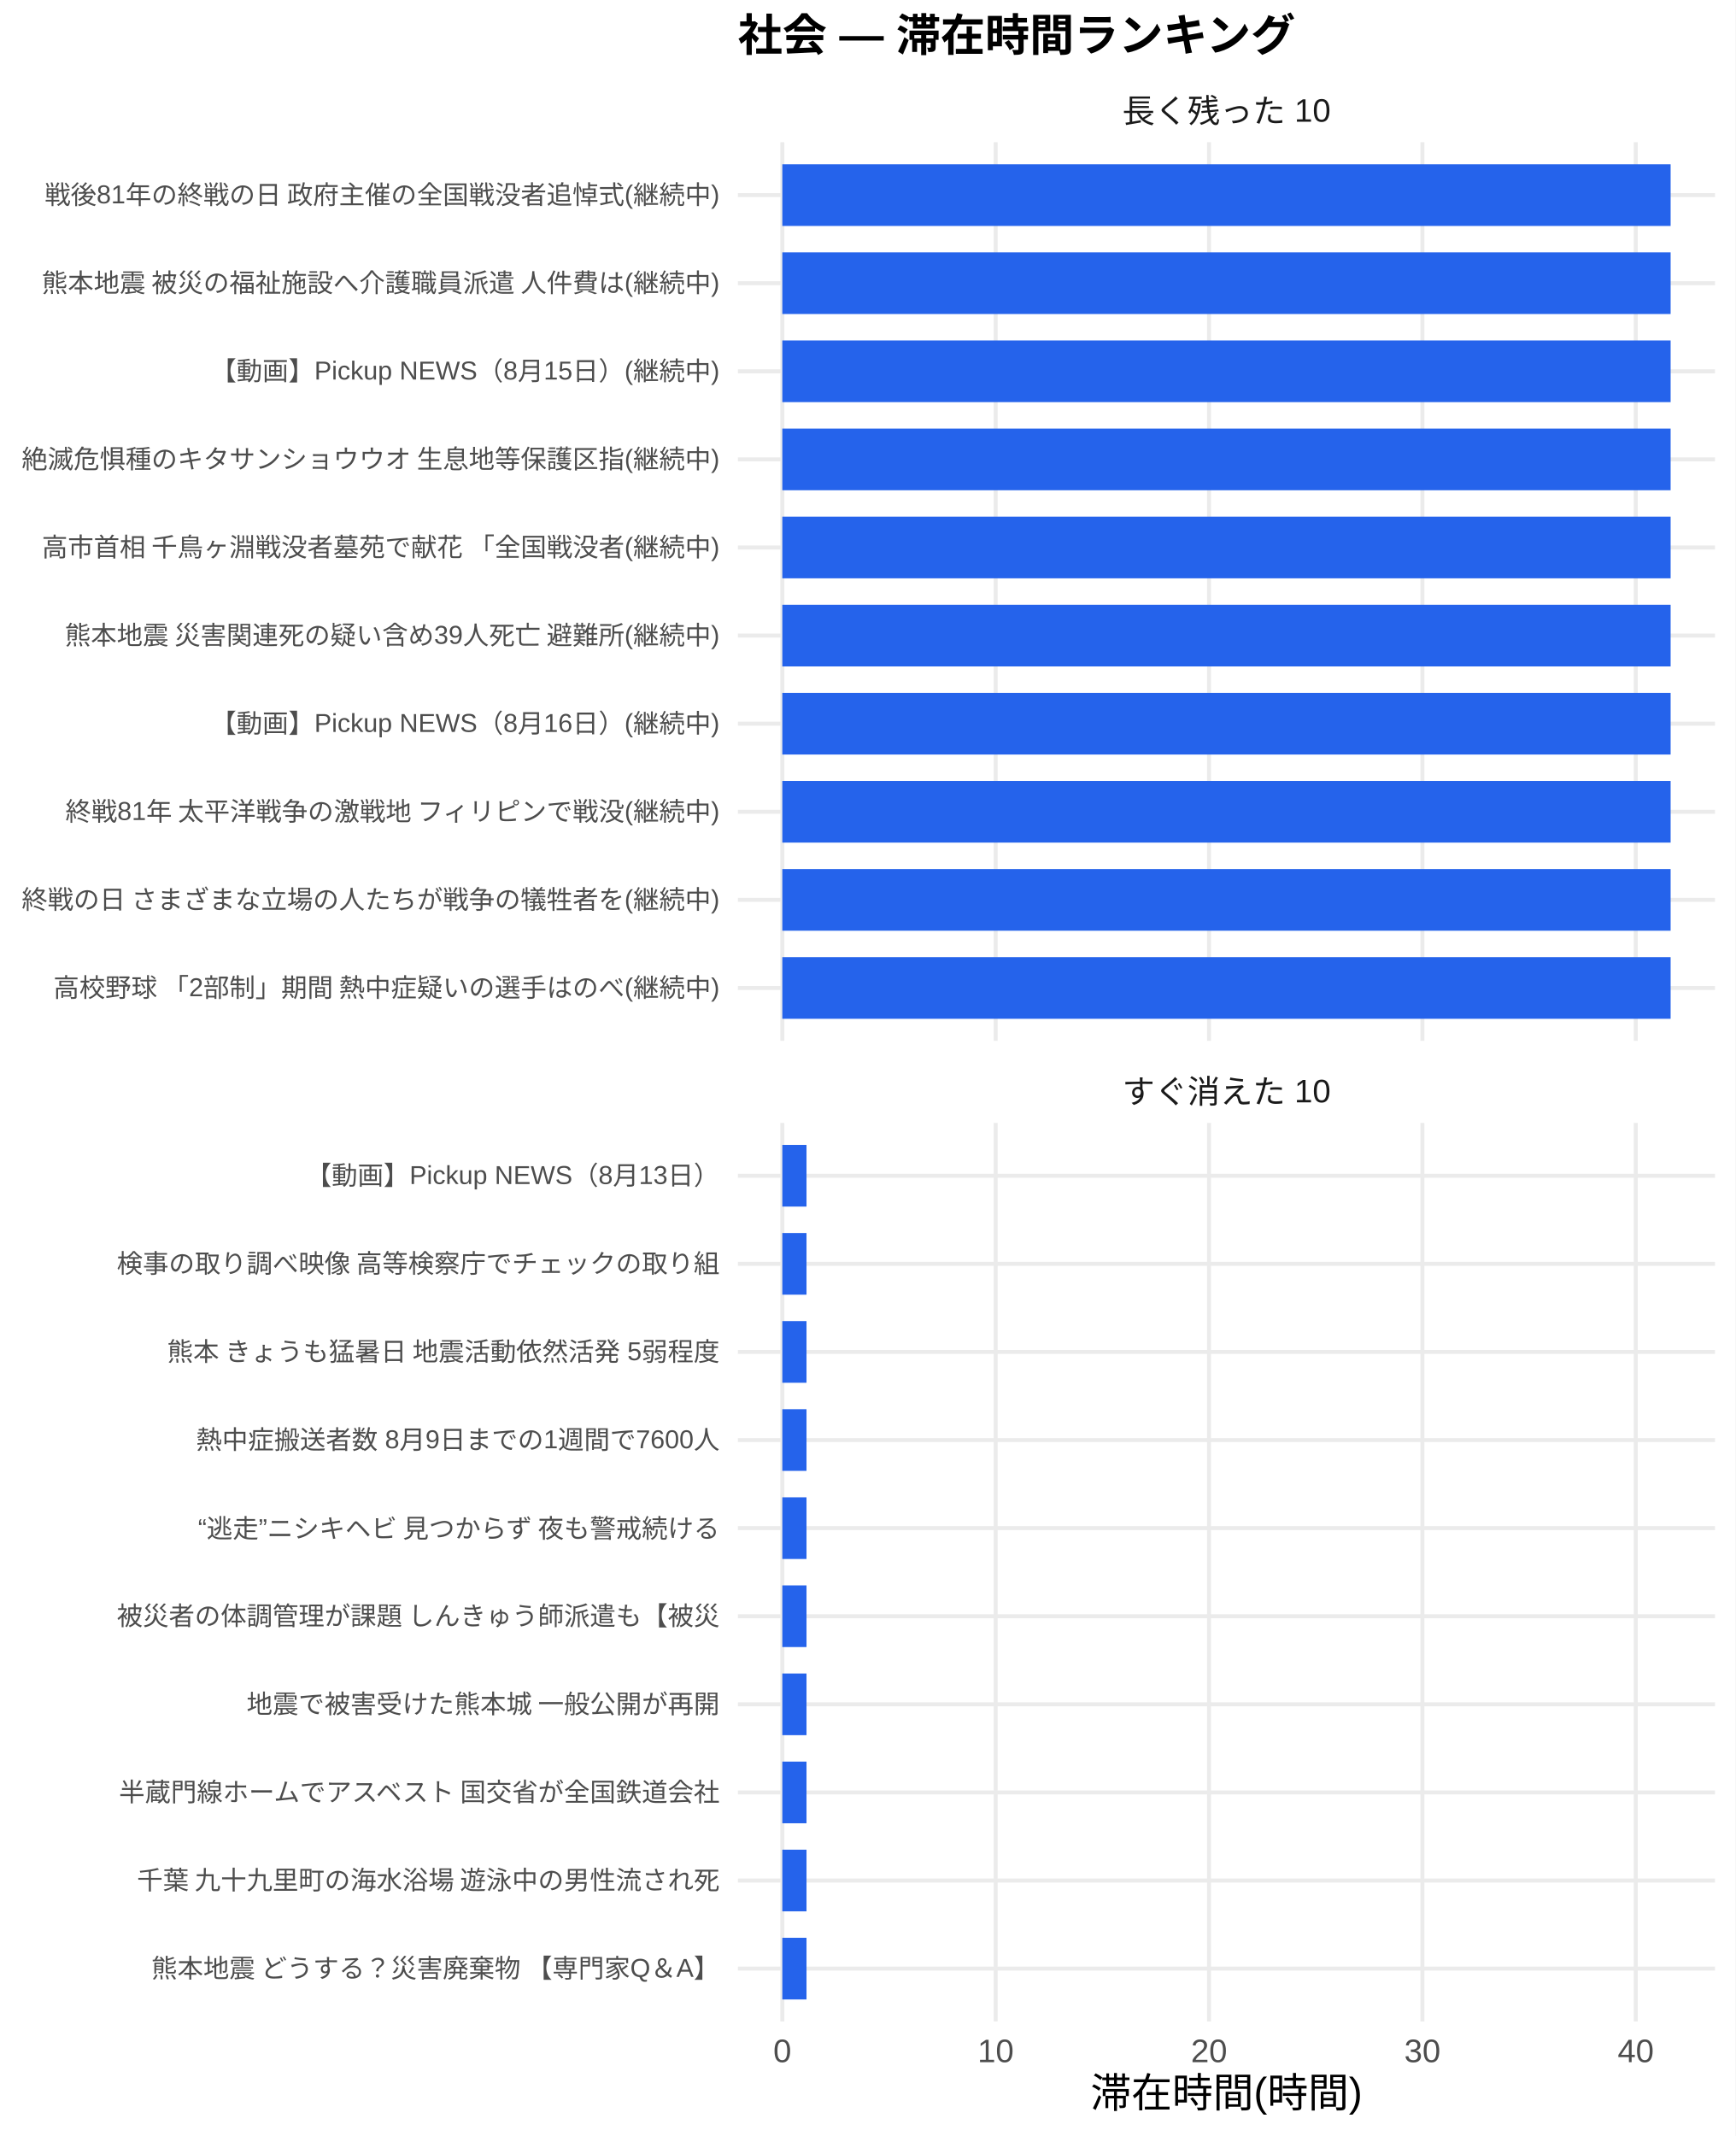
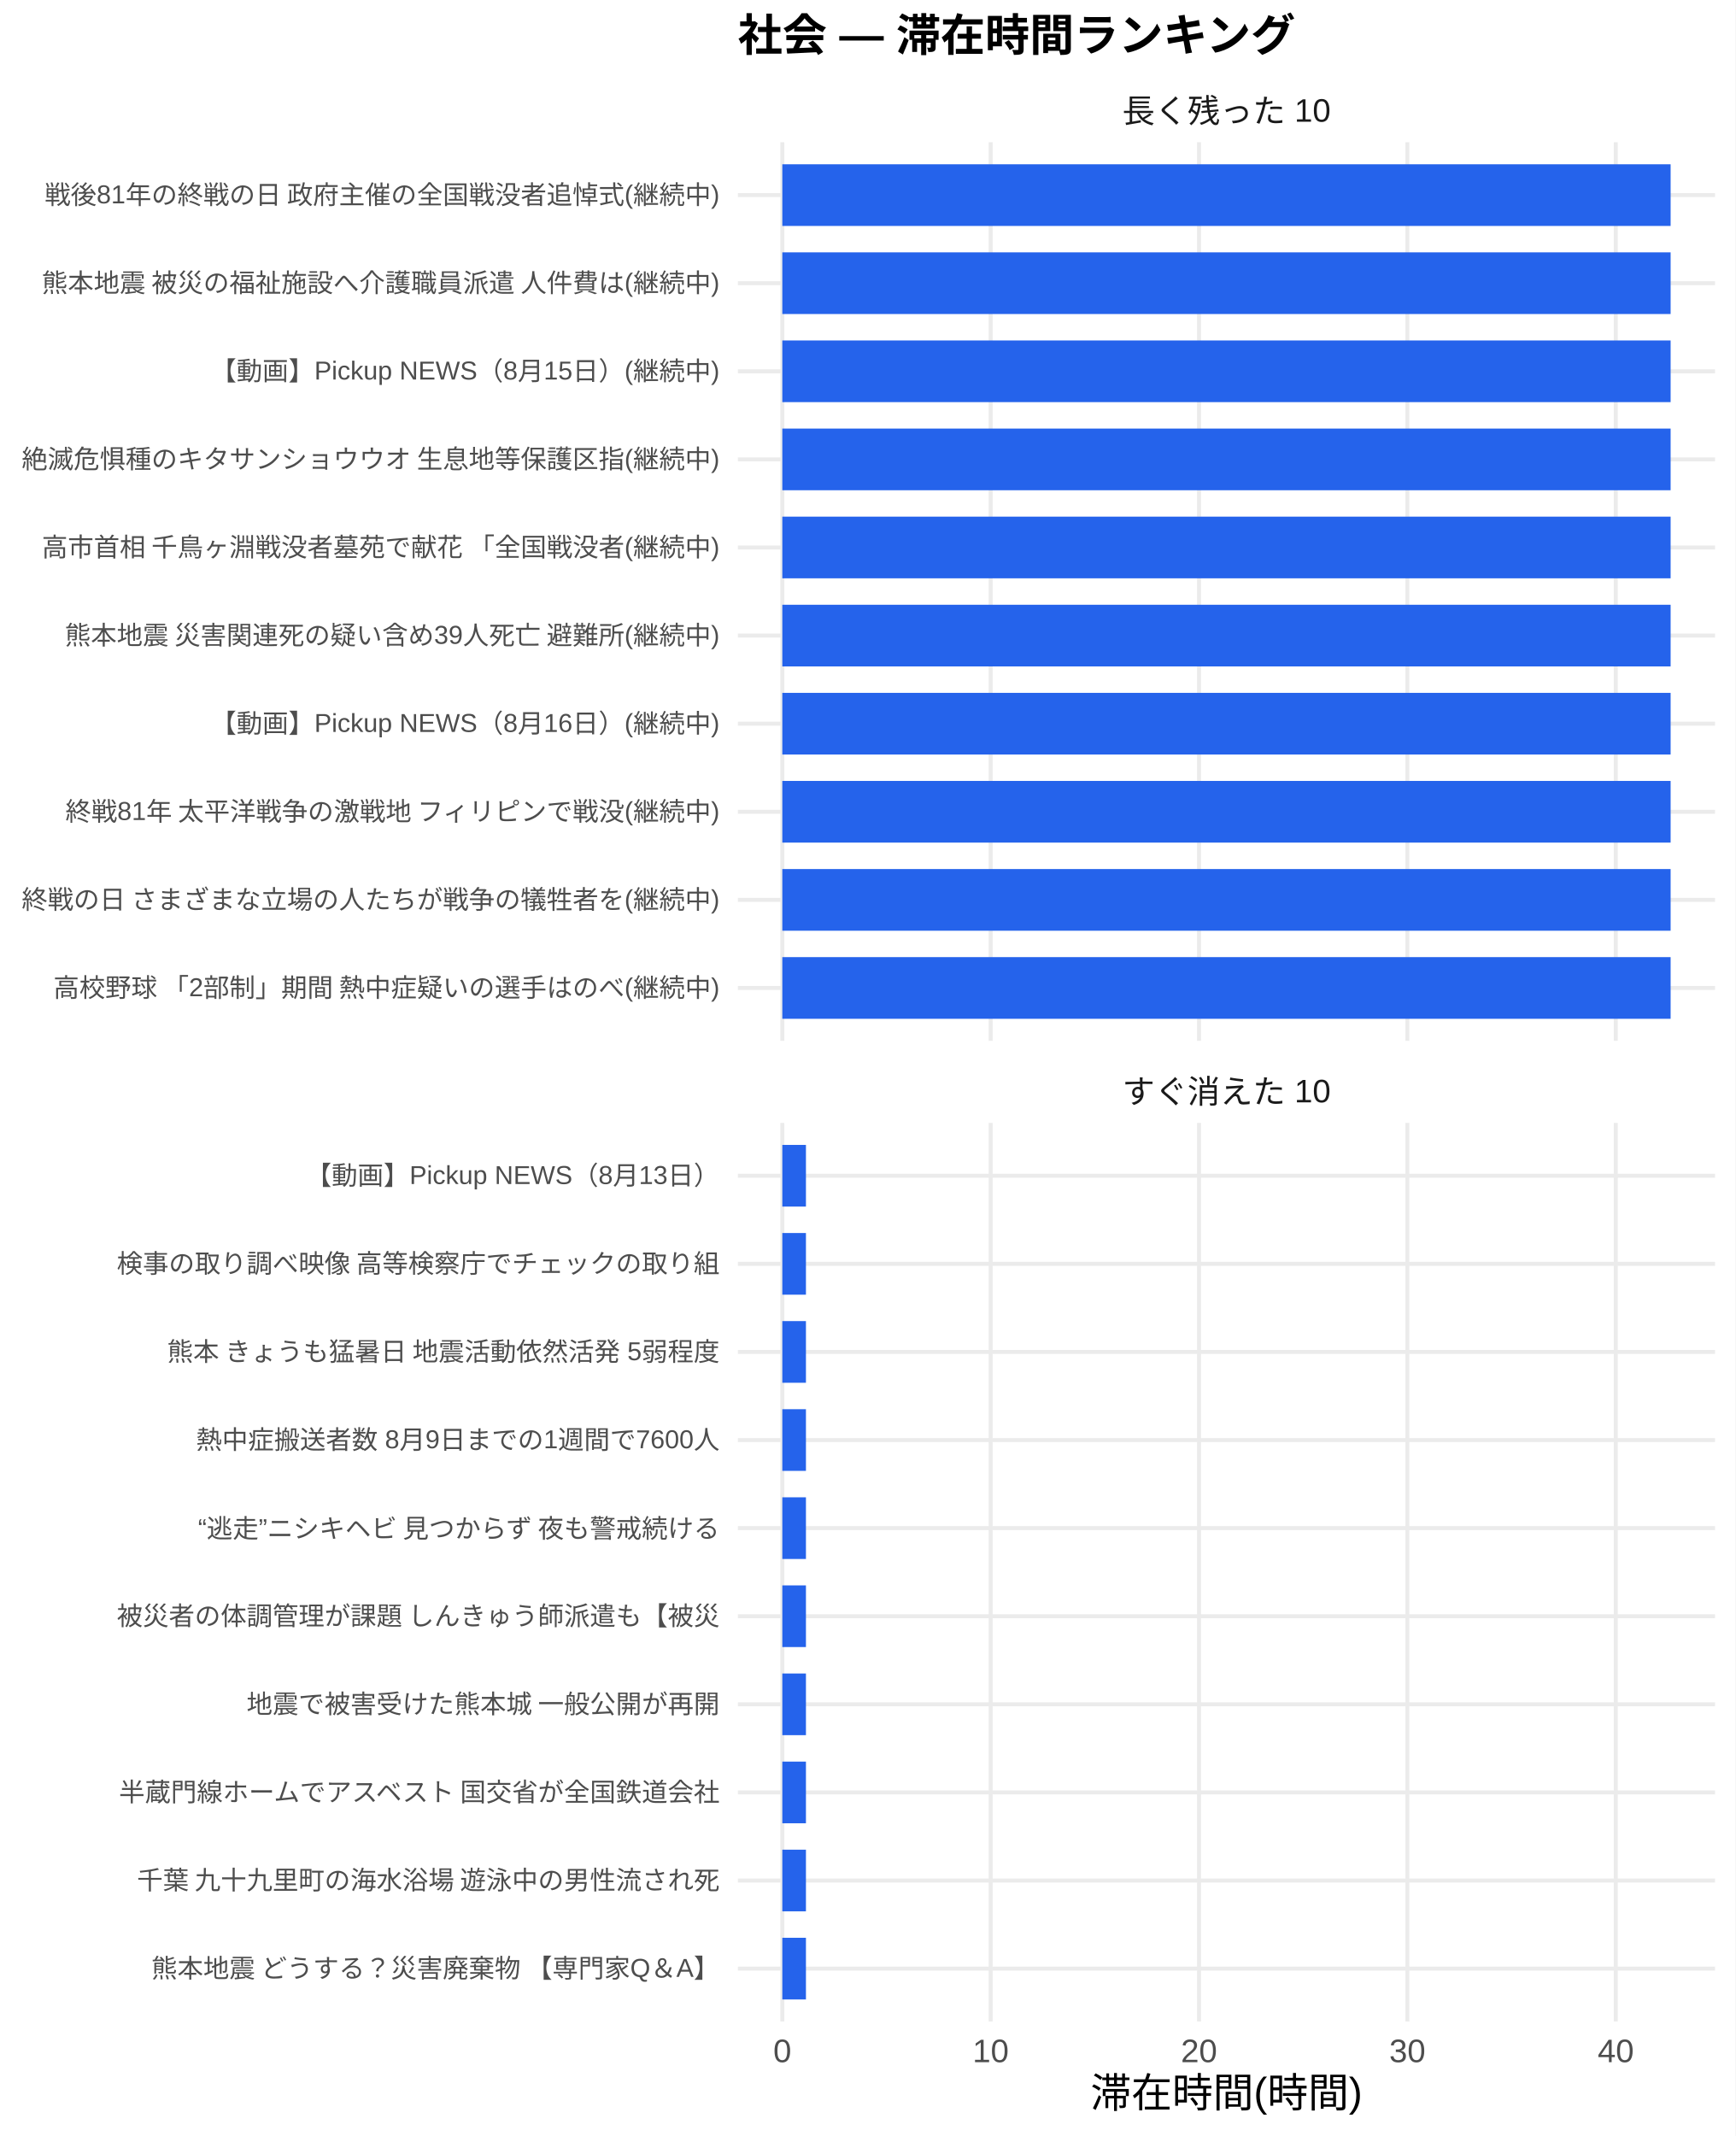
<svg xmlns="http://www.w3.org/2000/svg" width="468.00pt" height="576.00pt" viewBox="0 0 468.00 576.00">
  <g class="svglite">
    <defs>
      <style type="text/css">
    .svglite line, .svglite polyline, .svglite polygon, .svglite path, .svglite rect, .svglite circle {
      fill: none;
      stroke: #000000;
      stroke-linecap: round;
      stroke-linejoin: round;
      stroke-miterlimit: 10.00;
    }
    .svglite text {
      white-space: pre;
    }
    .svglite g.glyphgroup path {
      fill: inherit;
      stroke: none;
    }
  </style>
    </defs>
    <rect width="100%" height="100%" style="stroke: none; fill: #FFFFFF;" />
    <defs>
      <clipPath id="cpMC4wMHw0NjguMDB8MC4wMHw1NzYuMDA=">
        <rect x="0.00" y="0.00" width="468.00" height="576.00" />
      </clipPath>
    </defs>
    <g clip-path="url(#cpMC4wMHw0NjguMDB8MC4wMHw1NzYuMDA=)">
      <rect x="0" y="0.00" width="468.00" height="576.00" style="stroke-width: 1.07; stroke: none; fill: #FFFFFF;" />
    </g>
    <defs>
      <clipPath id="cpMTk5LjAwfDQ2Mi41MnwzOC4zNnwyODAuNjc=">
        <rect x="199.00" y="38.36" width="263.52" height="242.31" />
      </clipPath>
    </defs>
    <g clip-path="url(#cpMTk5LjAwfDQ2Mi41MnwzOC4zNnwyODAuNjc=)">
      <polyline points="199.00,266.42 462.52,266.42 " style="stroke-width: 1.07; stroke: #EBEBEB; stroke-linecap: butt;" />
      <polyline points="199.00,242.66 462.52,242.66 " style="stroke-width: 1.07; stroke: #EBEBEB; stroke-linecap: butt;" />
      <polyline points="199.00,218.91 462.52,218.91 " style="stroke-width: 1.07; stroke: #EBEBEB; stroke-linecap: butt;" />
      <polyline points="199.00,195.15 462.52,195.15 " style="stroke-width: 1.07; stroke: #EBEBEB; stroke-linecap: butt;" />
      <polyline points="199.00,171.39 462.52,171.39 " style="stroke-width: 1.07; stroke: #EBEBEB; stroke-linecap: butt;" />
      <polyline points="199.00,147.64 462.52,147.64 " style="stroke-width: 1.07; stroke: #EBEBEB; stroke-linecap: butt;" />
      <polyline points="199.00,123.88 462.52,123.88 " style="stroke-width: 1.07; stroke: #EBEBEB; stroke-linecap: butt;" />
      <polyline points="199.00,100.13 462.52,100.13 " style="stroke-width: 1.07; stroke: #EBEBEB; stroke-linecap: butt;" />
      <polyline points="199.00,76.37 462.52,76.37 " style="stroke-width: 1.07; stroke: #EBEBEB; stroke-linecap: butt;" />
      <polyline points="199.00,52.61 462.52,52.61 " style="stroke-width: 1.07; stroke: #EBEBEB; stroke-linecap: butt;" />
      <polyline points="210.98,280.67 210.98,38.36 " style="stroke-width: 1.07; stroke: #EBEBEB; stroke-linecap: butt;" />
-       <polyline points="268.52,280.67 268.52,38.36 " style="stroke-width: 1.07; stroke: #EBEBEB; stroke-linecap: butt;" />
-       <polyline points="326.06,280.67 326.06,38.36 " style="stroke-width: 1.07; stroke: #EBEBEB; stroke-linecap: butt;" />
-       <polyline points="383.60,280.67 383.60,38.36 " style="stroke-width: 1.07; stroke: #EBEBEB; stroke-linecap: butt;" />
-       <polyline points="441.14,280.67 441.14,38.36 " style="stroke-width: 1.07; stroke: #EBEBEB; stroke-linecap: butt;" />
+       <polyline points="267.17,280.67 267.17,38.36 " style="stroke-width: 1.07; stroke: #EBEBEB; stroke-linecap: butt;" />
+       <polyline points="323.36,280.67 323.36,38.36 " style="stroke-width: 1.07; stroke: #EBEBEB; stroke-linecap: butt;" />
+       <polyline points="379.55,280.67 379.55,38.36 " style="stroke-width: 1.07; stroke: #EBEBEB; stroke-linecap: butt;" />
+       <polyline points="435.75,280.67 435.75,38.36 " style="stroke-width: 1.07; stroke: #EBEBEB; stroke-linecap: butt;" />
      <rect x="210.98" y="44.30" width="239.56" height="16.63" style="stroke-width: 1.07; stroke: none; stroke-linecap: butt; stroke-linejoin: miter; fill: #2563EB;" />
      <rect x="210.98" y="68.05" width="239.56" height="16.63" style="stroke-width: 1.07; stroke: none; stroke-linecap: butt; stroke-linejoin: miter; fill: #2563EB;" />
      <rect x="210.98" y="91.81" width="239.56" height="16.63" style="stroke-width: 1.07; stroke: none; stroke-linecap: butt; stroke-linejoin: miter; fill: #2563EB;" />
      <rect x="210.98" y="115.57" width="239.56" height="16.63" style="stroke-width: 1.07; stroke: none; stroke-linecap: butt; stroke-linejoin: miter; fill: #2563EB;" />
      <rect x="210.98" y="139.32" width="239.56" height="16.63" style="stroke-width: 1.07; stroke: none; stroke-linecap: butt; stroke-linejoin: miter; fill: #2563EB;" />
      <rect x="210.98" y="163.08" width="239.56" height="16.63" style="stroke-width: 1.07; stroke: none; stroke-linecap: butt; stroke-linejoin: miter; fill: #2563EB;" />
      <rect x="210.98" y="186.84" width="239.56" height="16.63" style="stroke-width: 1.07; stroke: none; stroke-linecap: butt; stroke-linejoin: miter; fill: #2563EB;" />
      <rect x="210.98" y="210.59" width="239.56" height="16.63" style="stroke-width: 1.07; stroke: none; stroke-linecap: butt; stroke-linejoin: miter; fill: #2563EB;" />
      <rect x="210.98" y="234.35" width="239.56" height="16.63" style="stroke-width: 1.07; stroke: none; stroke-linecap: butt; stroke-linejoin: miter; fill: #2563EB;" />
      <rect x="210.98" y="258.10" width="239.56" height="16.63" style="stroke-width: 1.07; stroke: none; stroke-linecap: butt; stroke-linejoin: miter; fill: #2563EB;" />
    </g>
    <g clip-path="url(#cpMC4wMHw0NjguMDB8MC4wMHw1NzYuMDA=)">
</g>
    <defs>
      <clipPath id="cpMTk5LjAwfDQ2Mi41MnwzMDIuODB8NTQ1LjEy">
        <rect x="199.00" y="302.80" width="263.52" height="242.31" />
      </clipPath>
    </defs>
    <g clip-path="url(#cpMTk5LjAwfDQ2Mi41MnwzMDIuODB8NTQ1LjEy)">
      <polyline points="199.00,530.86 462.52,530.86 " style="stroke-width: 1.07; stroke: #EBEBEB; stroke-linecap: butt;" />
      <polyline points="199.00,507.11 462.52,507.11 " style="stroke-width: 1.07; stroke: #EBEBEB; stroke-linecap: butt;" />
      <polyline points="199.00,483.35 462.52,483.35 " style="stroke-width: 1.07; stroke: #EBEBEB; stroke-linecap: butt;" />
      <polyline points="199.00,459.59 462.52,459.59 " style="stroke-width: 1.07; stroke: #EBEBEB; stroke-linecap: butt;" />
      <polyline points="199.00,435.84 462.52,435.84 " style="stroke-width: 1.07; stroke: #EBEBEB; stroke-linecap: butt;" />
      <polyline points="199.00,412.08 462.52,412.08 " style="stroke-width: 1.07; stroke: #EBEBEB; stroke-linecap: butt;" />
      <polyline points="199.00,388.33 462.52,388.33 " style="stroke-width: 1.07; stroke: #EBEBEB; stroke-linecap: butt;" />
      <polyline points="199.00,364.57 462.52,364.57 " style="stroke-width: 1.07; stroke: #EBEBEB; stroke-linecap: butt;" />
      <polyline points="199.00,340.81 462.52,340.81 " style="stroke-width: 1.07; stroke: #EBEBEB; stroke-linecap: butt;" />
      <polyline points="199.00,317.06 462.52,317.06 " style="stroke-width: 1.07; stroke: #EBEBEB; stroke-linecap: butt;" />
      <polyline points="210.98,545.12 210.98,302.80 " style="stroke-width: 1.07; stroke: #EBEBEB; stroke-linecap: butt;" />
-       <polyline points="268.52,545.12 268.52,302.80 " style="stroke-width: 1.07; stroke: #EBEBEB; stroke-linecap: butt;" />
-       <polyline points="326.06,545.12 326.06,302.80 " style="stroke-width: 1.07; stroke: #EBEBEB; stroke-linecap: butt;" />
-       <polyline points="383.60,545.12 383.60,302.80 " style="stroke-width: 1.07; stroke: #EBEBEB; stroke-linecap: butt;" />
-       <polyline points="441.14,545.12 441.14,302.80 " style="stroke-width: 1.07; stroke: #EBEBEB; stroke-linecap: butt;" />
-       <rect x="210.98" y="308.74" width="6.52" height="16.63" style="stroke-width: 1.07; stroke: none; stroke-linecap: butt; stroke-linejoin: miter; fill: #2563EB;" />
-       <rect x="210.98" y="332.50" width="6.52" height="16.63" style="stroke-width: 1.07; stroke: none; stroke-linecap: butt; stroke-linejoin: miter; fill: #2563EB;" />
-       <rect x="210.98" y="356.25" width="6.52" height="16.63" style="stroke-width: 1.07; stroke: none; stroke-linecap: butt; stroke-linejoin: miter; fill: #2563EB;" />
-       <rect x="210.98" y="380.01" width="6.52" height="16.63" style="stroke-width: 1.07; stroke: none; stroke-linecap: butt; stroke-linejoin: miter; fill: #2563EB;" />
-       <rect x="210.98" y="403.77" width="6.52" height="16.63" style="stroke-width: 1.07; stroke: none; stroke-linecap: butt; stroke-linejoin: miter; fill: #2563EB;" />
-       <rect x="210.98" y="427.52" width="6.52" height="16.63" style="stroke-width: 1.07; stroke: none; stroke-linecap: butt; stroke-linejoin: miter; fill: #2563EB;" />
-       <rect x="210.98" y="451.28" width="6.52" height="16.63" style="stroke-width: 1.07; stroke: none; stroke-linecap: butt; stroke-linejoin: miter; fill: #2563EB;" />
-       <rect x="210.98" y="475.04" width="6.52" height="16.63" style="stroke-width: 1.07; stroke: none; stroke-linecap: butt; stroke-linejoin: miter; fill: #2563EB;" />
-       <rect x="210.98" y="498.79" width="6.52" height="16.63" style="stroke-width: 1.07; stroke: none; stroke-linecap: butt; stroke-linejoin: miter; fill: #2563EB;" />
-       <rect x="210.98" y="522.55" width="6.52" height="16.63" style="stroke-width: 1.07; stroke: none; stroke-linecap: butt; stroke-linejoin: miter; fill: #2563EB;" />
+       <polyline points="267.17,545.12 267.17,302.80 " style="stroke-width: 1.07; stroke: #EBEBEB; stroke-linecap: butt;" />
+       <polyline points="323.36,545.12 323.36,302.80 " style="stroke-width: 1.07; stroke: #EBEBEB; stroke-linecap: butt;" />
+       <polyline points="379.55,545.12 379.55,302.80 " style="stroke-width: 1.07; stroke: #EBEBEB; stroke-linecap: butt;" />
+       <polyline points="435.75,545.12 435.75,302.80 " style="stroke-width: 1.07; stroke: #EBEBEB; stroke-linecap: butt;" />
+       <rect x="210.98" y="308.74" width="6.37" height="16.63" style="stroke-width: 1.07; stroke: none; stroke-linecap: butt; stroke-linejoin: miter; fill: #2563EB;" />
+       <rect x="210.98" y="332.50" width="6.37" height="16.63" style="stroke-width: 1.07; stroke: none; stroke-linecap: butt; stroke-linejoin: miter; fill: #2563EB;" />
+       <rect x="210.98" y="356.25" width="6.37" height="16.63" style="stroke-width: 1.07; stroke: none; stroke-linecap: butt; stroke-linejoin: miter; fill: #2563EB;" />
+       <rect x="210.98" y="380.01" width="6.37" height="16.63" style="stroke-width: 1.07; stroke: none; stroke-linecap: butt; stroke-linejoin: miter; fill: #2563EB;" />
+       <rect x="210.98" y="403.77" width="6.37" height="16.63" style="stroke-width: 1.07; stroke: none; stroke-linecap: butt; stroke-linejoin: miter; fill: #2563EB;" />
+       <rect x="210.98" y="427.52" width="6.37" height="16.63" style="stroke-width: 1.07; stroke: none; stroke-linecap: butt; stroke-linejoin: miter; fill: #2563EB;" />
+       <rect x="210.98" y="451.28" width="6.37" height="16.63" style="stroke-width: 1.07; stroke: none; stroke-linecap: butt; stroke-linejoin: miter; fill: #2563EB;" />
+       <rect x="210.98" y="475.04" width="6.37" height="16.63" style="stroke-width: 1.07; stroke: none; stroke-linecap: butt; stroke-linejoin: miter; fill: #2563EB;" />
+       <rect x="210.98" y="498.79" width="6.37" height="16.63" style="stroke-width: 1.07; stroke: none; stroke-linecap: butt; stroke-linejoin: miter; fill: #2563EB;" />
+       <rect x="210.98" y="522.55" width="6.37" height="16.63" style="stroke-width: 1.07; stroke: none; stroke-linecap: butt; stroke-linejoin: miter; fill: #2563EB;" />
    </g>
    <g clip-path="url(#cpMC4wMHw0NjguMDB8MC4wMHw1NzYuMDA=)">
</g>
    <defs>
      <clipPath id="cpMTk5LjAwfDQ2Mi41MnwyODYuMTV8MzAyLjgw">
        <rect x="199.00" y="286.15" width="263.52" height="16.65" />
      </clipPath>
    </defs>
    <g clip-path="url(#cpMTk5LjAwfDQ2Mi41MnwyODYuMTV8MzAyLjgw)">
      <text x="330.76" y="297.50" text-anchor="middle" style="font-size: 8.80px;fill: #1A1A1A; font-family: &quot;Liberation Sans&quot;;" textLength="56.20px" lengthAdjust="spacingAndGlyphs">すぐ消えた 10</text>
    </g>
    <g clip-path="url(#cpMC4wMHw0NjguMDB8MC4wMHw1NzYuMDA=)">
</g>
    <defs>
      <clipPath id="cpMTk5LjAwfDQ2Mi41MnwyMS43MXwzOC4zNg==">
        <rect x="199.00" y="21.71" width="263.52" height="16.65" />
      </clipPath>
    </defs>
    <g clip-path="url(#cpMTk5LjAwfDQ2Mi41MnwyMS43MXwzOC4zNg==)">
      <text x="330.76" y="33.06" text-anchor="middle" style="font-size: 8.80px;fill: #1A1A1A; font-family: &quot;Liberation Sans&quot;;" textLength="56.20px" lengthAdjust="spacingAndGlyphs">長く残った 10</text>
    </g>
    <g clip-path="url(#cpMC4wMHw0NjguMDB8MC4wMHw1NzYuMDA=)">
      <text x="210.98" y="556.10" text-anchor="middle" style="font-size: 8.80px;fill: #4D4D4D; font-family: &quot;Liberation Sans&quot;;" textLength="4.89px" lengthAdjust="spacingAndGlyphs">0</text>
-       <text x="268.52" y="556.10" text-anchor="middle" style="font-size: 8.80px;fill: #4D4D4D; font-family: &quot;Liberation Sans&quot;;" textLength="9.78px" lengthAdjust="spacingAndGlyphs">10</text>
-       <text x="326.06" y="556.10" text-anchor="middle" style="font-size: 8.80px;fill: #4D4D4D; font-family: &quot;Liberation Sans&quot;;" textLength="9.78px" lengthAdjust="spacingAndGlyphs">20</text>
-       <text x="383.60" y="556.10" text-anchor="middle" style="font-size: 8.80px;fill: #4D4D4D; font-family: &quot;Liberation Sans&quot;;" textLength="9.78px" lengthAdjust="spacingAndGlyphs">30</text>
-       <text x="441.14" y="556.10" text-anchor="middle" style="font-size: 8.80px;fill: #4D4D4D; font-family: &quot;Liberation Sans&quot;;" textLength="9.78px" lengthAdjust="spacingAndGlyphs">40</text>
+       <text x="267.17" y="556.10" text-anchor="middle" style="font-size: 8.80px;fill: #4D4D4D; font-family: &quot;Liberation Sans&quot;;" textLength="9.78px" lengthAdjust="spacingAndGlyphs">10</text>
+       <text x="323.36" y="556.10" text-anchor="middle" style="font-size: 8.80px;fill: #4D4D4D; font-family: &quot;Liberation Sans&quot;;" textLength="9.78px" lengthAdjust="spacingAndGlyphs">20</text>
+       <text x="379.55" y="556.10" text-anchor="middle" style="font-size: 8.80px;fill: #4D4D4D; font-family: &quot;Liberation Sans&quot;;" textLength="9.78px" lengthAdjust="spacingAndGlyphs">30</text>
+       <text x="435.75" y="556.10" text-anchor="middle" style="font-size: 8.80px;fill: #4D4D4D; font-family: &quot;Liberation Sans&quot;;" textLength="9.78px" lengthAdjust="spacingAndGlyphs">40</text>
      <text x="194.07" y="268.83" text-anchor="end" style="font-size: 7.00px;fill: #4D4D4D; font-family: &quot;Liberation Sans&quot;;" textLength="180.42px" lengthAdjust="spacingAndGlyphs">高校野球 「2部制」期間 熱中症疑いの選手はのべ(継続中)</text>
      <text x="194.07" y="245.07" text-anchor="end" style="font-size: 7.00px;fill: #4D4D4D; font-family: &quot;Liberation Sans&quot;;" textLength="188.59px" lengthAdjust="spacingAndGlyphs">終戦の日 さまざまな立場の人たちが戦争の犠牲者を(継続中)</text>
      <text x="194.07" y="221.31" text-anchor="end" style="font-size: 7.00px;fill: #4D4D4D; font-family: &quot;Liberation Sans&quot;;" textLength="177.31px" lengthAdjust="spacingAndGlyphs">終戦81年 太平洋戦争の激戦地 フィリピンで戦没(継続中)</text>
      <text x="194.07" y="197.56" text-anchor="end" style="font-size: 7.00px;fill: #4D4D4D; font-family: &quot;Liberation Sans&quot;;" textLength="137.30px" lengthAdjust="spacingAndGlyphs">【動画】Pickup NEWS（8月16日）(継続中)</text>
      <text x="194.07" y="173.80" text-anchor="end" style="font-size: 7.00px;fill: #4D4D4D; font-family: &quot;Liberation Sans&quot;;" textLength="177.31px" lengthAdjust="spacingAndGlyphs">熊本地震 災害関連死の疑い含め39人死亡 避難所(継続中)</text>
      <text x="194.07" y="150.05" text-anchor="end" style="font-size: 7.00px;fill: #4D4D4D; font-family: &quot;Liberation Sans&quot;;" textLength="183.53px" lengthAdjust="spacingAndGlyphs">高市首相 千鳥ヶ淵戦没者墓苑で献花 「全国戦没者(継続中)</text>
      <text x="194.07" y="126.29" text-anchor="end" style="font-size: 7.00px;fill: #4D4D4D; font-family: &quot;Liberation Sans&quot;;" textLength="188.59px" lengthAdjust="spacingAndGlyphs">絶滅危惧種のキタサンショウウオ 生息地等保護区指(継続中)</text>
      <text x="194.07" y="102.53" text-anchor="end" style="font-size: 7.00px;fill: #4D4D4D; font-family: &quot;Liberation Sans&quot;;" textLength="137.30px" lengthAdjust="spacingAndGlyphs">【動画】Pickup NEWS（8月15日）(継続中)</text>
      <text x="194.07" y="78.78" text-anchor="end" style="font-size: 7.00px;fill: #4D4D4D; font-family: &quot;Liberation Sans&quot;;" textLength="183.53px" lengthAdjust="spacingAndGlyphs">熊本地震 被災の福祉施設へ介護職員派遣 人件費は(継続中)</text>
      <text x="194.07" y="55.02" text-anchor="end" style="font-size: 7.00px;fill: #4D4D4D; font-family: &quot;Liberation Sans&quot;;" textLength="182.38px" lengthAdjust="spacingAndGlyphs">戦後81年の終戦の日 政府主催の全国戦没者追悼式(継続中)</text>
      <text x="194.07" y="533.27" text-anchor="end" style="font-size: 7.00px;fill: #4D4D4D; font-family: &quot;Liberation Sans&quot;;" textLength="153.98px" lengthAdjust="spacingAndGlyphs">熊本地震 どうする？災害廃棄物 【専門家Q＆A】</text>
      <text x="194.07" y="509.51" text-anchor="end" style="font-size: 7.00px;fill: #4D4D4D; font-family: &quot;Liberation Sans&quot;;" textLength="157.88px" lengthAdjust="spacingAndGlyphs">千葉 九十九里町の海水浴場 遊泳中の男性流され死</text>
      <text x="194.07" y="485.76" text-anchor="end" style="font-size: 7.00px;fill: #4D4D4D; font-family: &quot;Liberation Sans&quot;;" textLength="162.94px" lengthAdjust="spacingAndGlyphs">半蔵門線ホームでアスベスト 国交省が全国鉄道会社</text>
      <text x="194.07" y="462.00" text-anchor="end" style="font-size: 7.00px;fill: #4D4D4D; font-family: &quot;Liberation Sans&quot;;" textLength="127.94px" lengthAdjust="spacingAndGlyphs">地震で被害受けた熊本城 一般公開が再開</text>
      <text x="194.07" y="438.25" text-anchor="end" style="font-size: 7.00px;fill: #4D4D4D; font-family: &quot;Liberation Sans&quot;;" textLength="162.94px" lengthAdjust="spacingAndGlyphs">被災者の体調管理が課題 しんきゅう師派遣も【被災</text>
      <text x="194.07" y="414.49" text-anchor="end" style="font-size: 7.00px;fill: #4D4D4D; font-family: &quot;Liberation Sans&quot;;" textLength="143.47px" lengthAdjust="spacingAndGlyphs">“逃走”ニシキヘビ 見つからず 夜も警戒続ける </text>
      <text x="194.07" y="390.73" text-anchor="end" style="font-size: 7.00px;fill: #4D4D4D; font-family: &quot;Liberation Sans&quot;;" textLength="141.17px" lengthAdjust="spacingAndGlyphs">熱中症搬送者数 8月9日までの1週間で7600人</text>
      <text x="194.07" y="366.98" text-anchor="end" style="font-size: 7.00px;fill: #4D4D4D; font-family: &quot;Liberation Sans&quot;;" textLength="149.70px" lengthAdjust="spacingAndGlyphs">熊本 きょうも猛暑日 地震活動依然活発 5弱程度</text>
      <text x="194.07" y="343.22" text-anchor="end" style="font-size: 7.00px;fill: #4D4D4D; font-family: &quot;Liberation Sans&quot;;" textLength="162.94px" lengthAdjust="spacingAndGlyphs">検事の取り調べ映像 高等検察庁でチェックの取り組</text>
      <text x="194.07" y="319.47" text-anchor="end" style="font-size: 7.00px;fill: #4D4D4D; font-family: &quot;Liberation Sans&quot;;" textLength="111.64px" lengthAdjust="spacingAndGlyphs">【動画】Pickup NEWS（8月13日）</text>
      <text x="330.76" y="568.24" text-anchor="middle" style="font-size: 11.00px; font-family: &quot;Liberation Sans&quot;;" textLength="73.31px" lengthAdjust="spacingAndGlyphs">滞在時間(時間)</text>
      <text x="199.00" y="13.74" style="font-size: 12.00px; font-weight: bold; font-family: &quot;Liberation Sans&quot;;" textLength="150.66px" lengthAdjust="spacingAndGlyphs">社会 — 滞在時間ランキング</text>
    </g>
  </g>
</svg>
